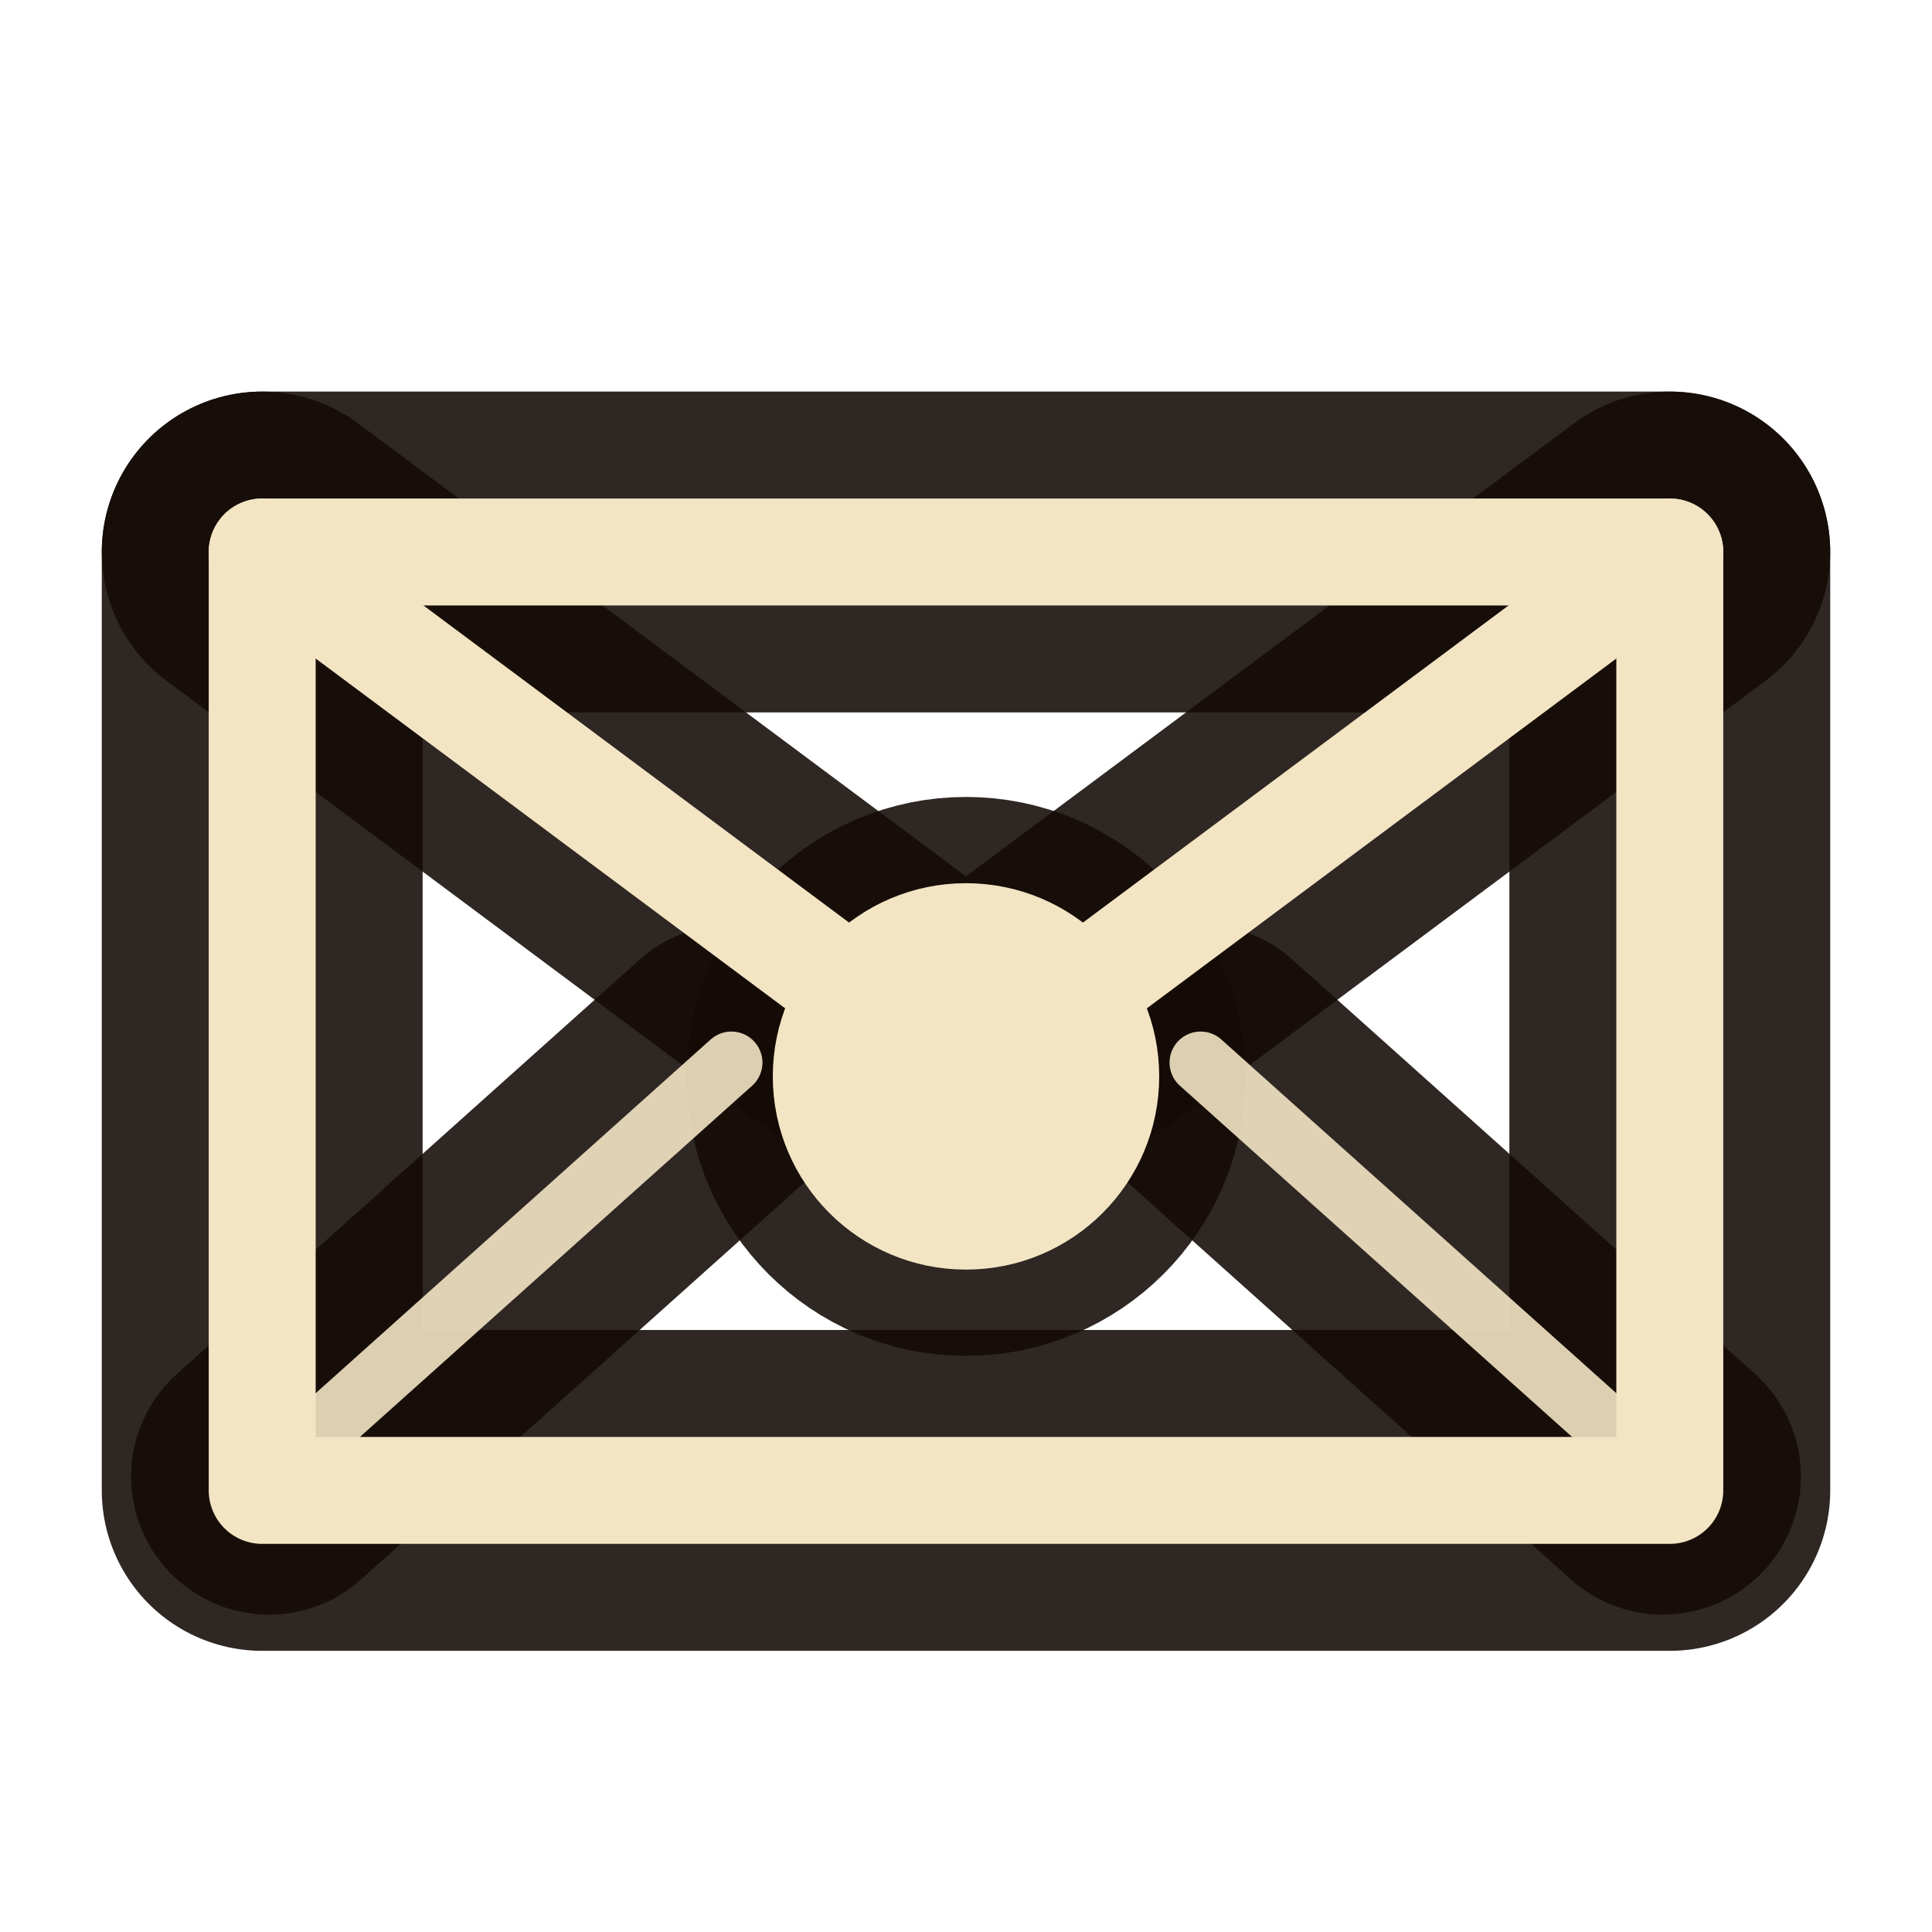
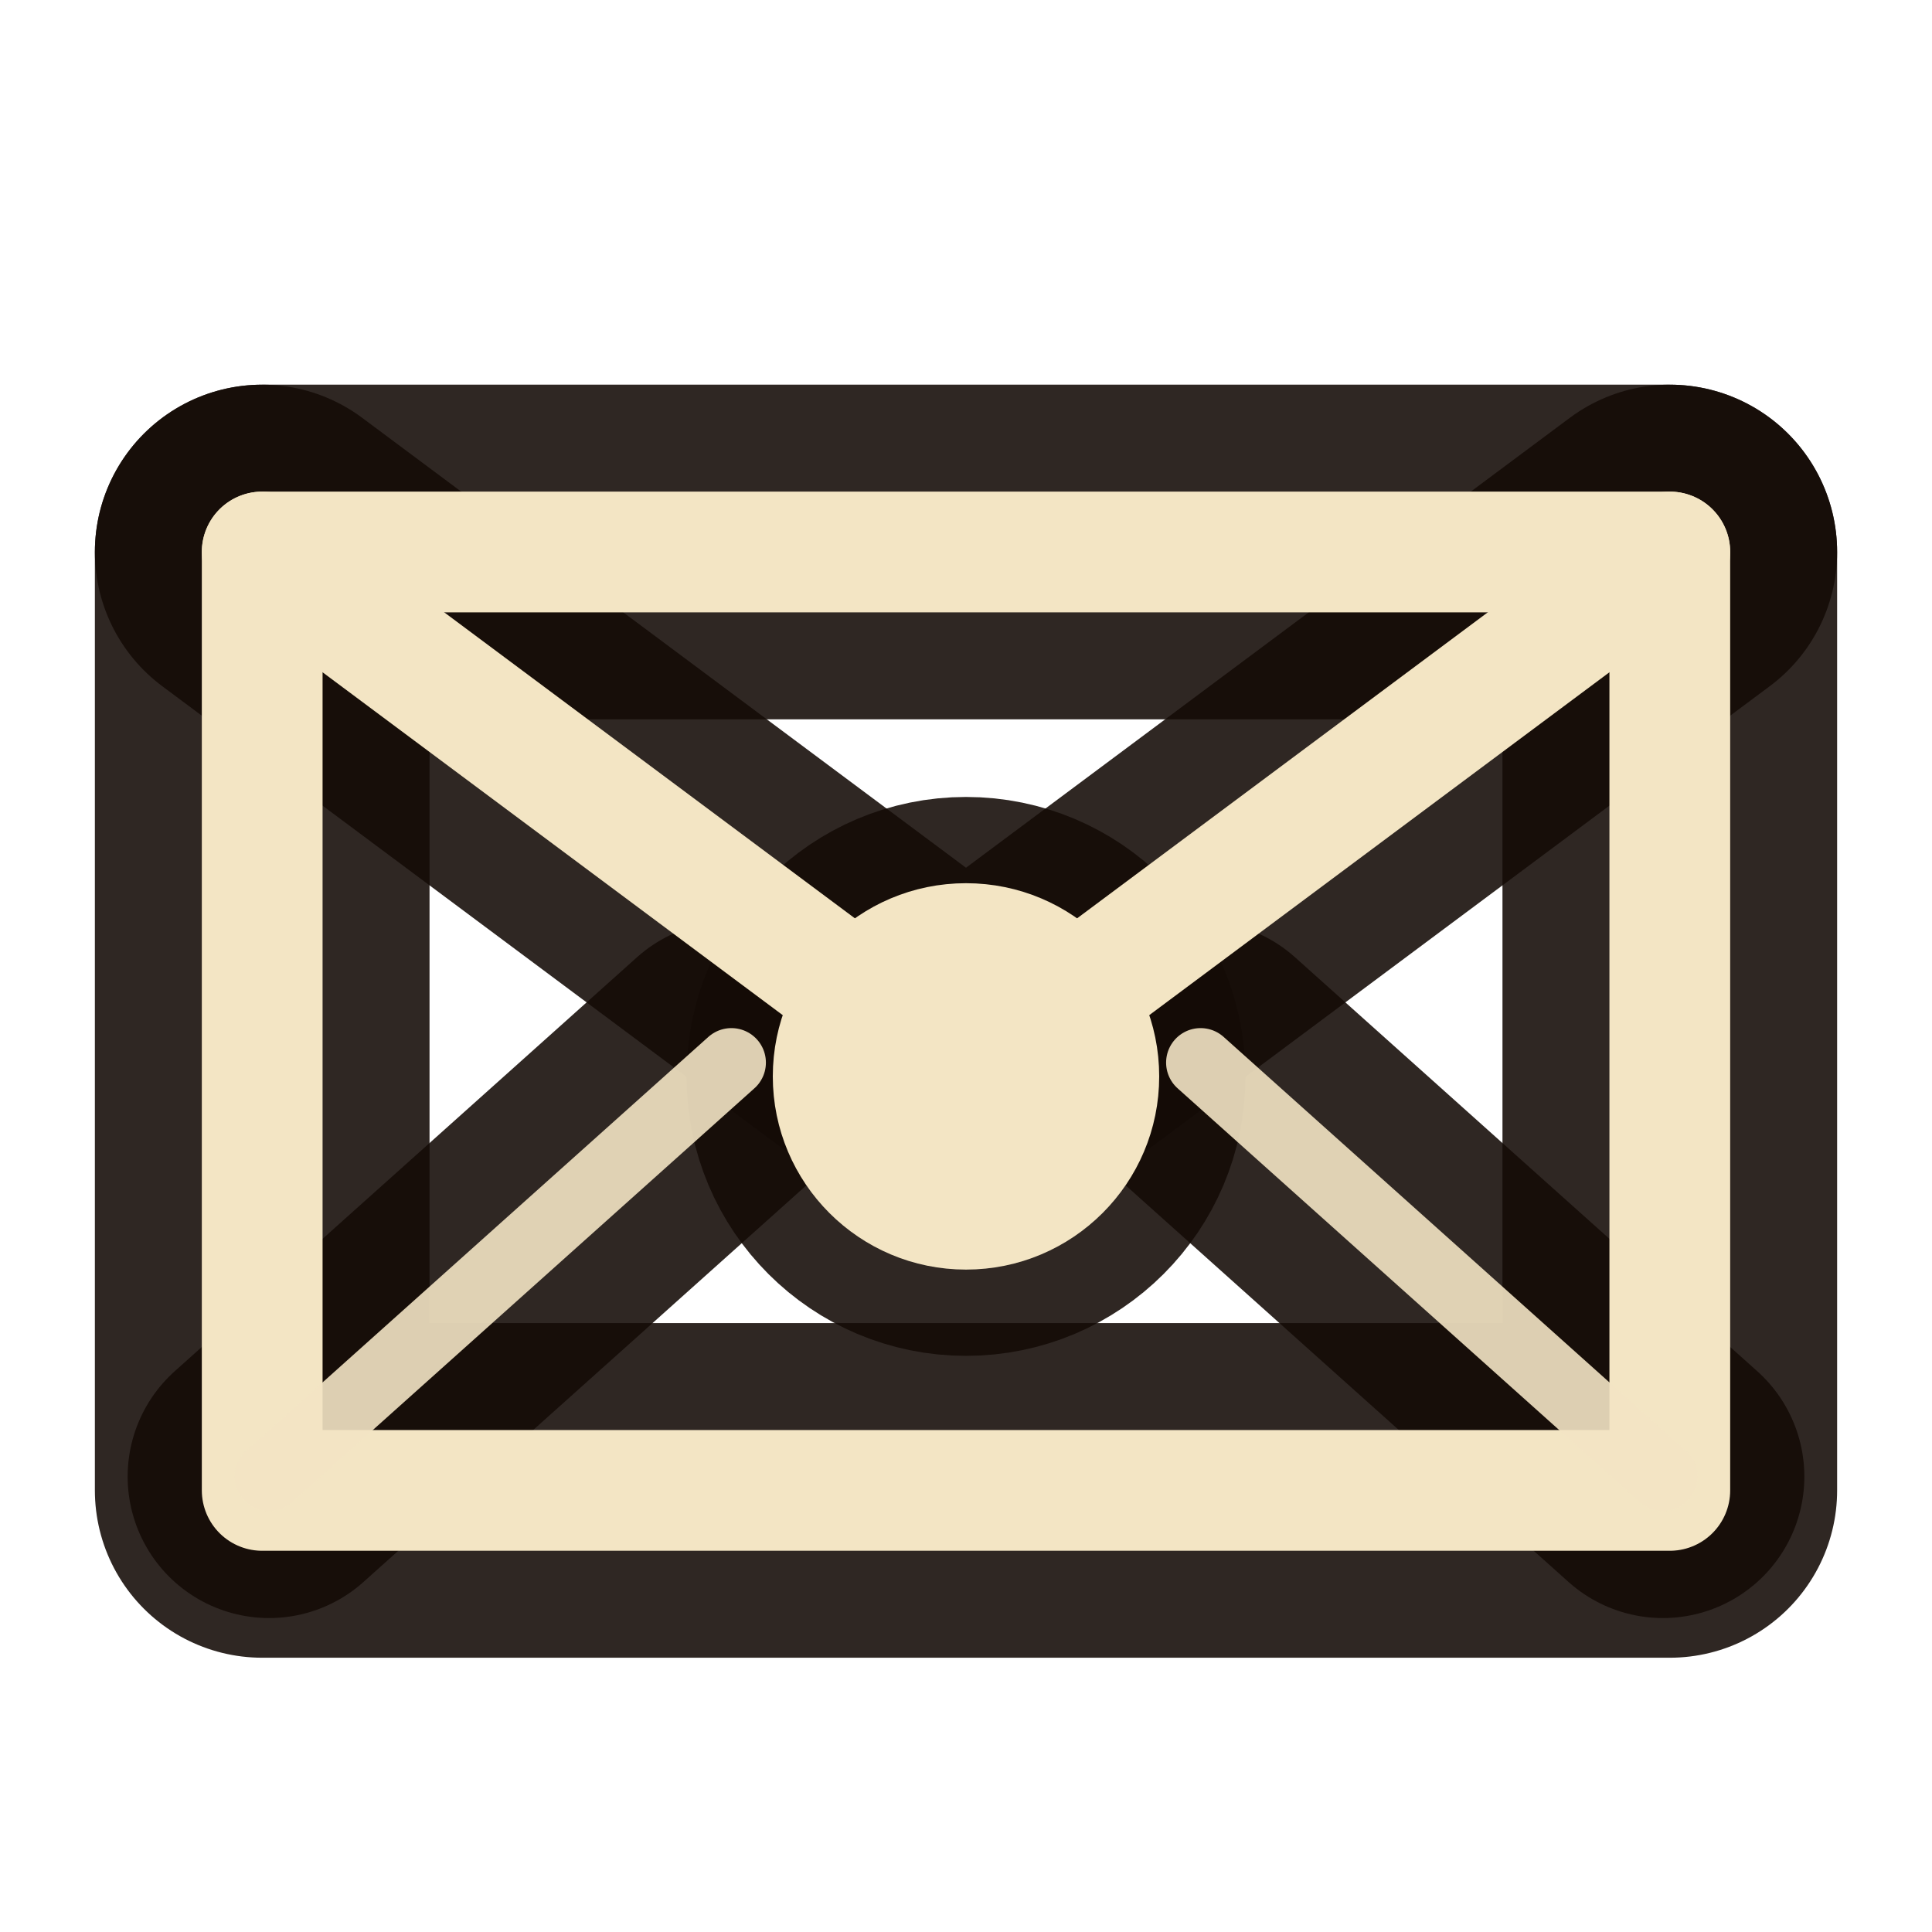
<svg xmlns="http://www.w3.org/2000/svg" width="28" height="28" viewBox="0 0 28 28">
  <g fill="none" stroke="#140b06" stroke-opacity="0.88" stroke-linecap="round" stroke-linejoin="round">
-     <path d="M3.8 8.0 H24.2 V21.6 H3.8 Z" stroke-width="4.65" />
-     <path d="M3.8 8.0 L14 15.6 L24.2 8.0" stroke-width="4.65" />
-     <path d="M3.9 21.4 L10.6 15.4 M24.1 21.4 L17.4 15.4" stroke-width="4.00" />
+     <path d="M3.8 8.0 H24.2 V21.6 H3.8 Z" stroke-width="4.85" />
+     <path d="M3.8 8.0 L14 15.6 L24.2 8.0" stroke-width="4.85" />
+     <path d="M3.9 21.4 L10.6 15.4 M24.1 21.4 L17.4 15.4" stroke-width="4.10" />
    <path d="M14 15.6 m-2.5 0 a2.5 2.5 0 1 0 5.0 0 a2.5 2.5 0 1 0 -5.0 0 Z" fill="#140b06" stroke-width="3.10" />
  </g>
  <g fill="none" stroke="#f3e5c4" stroke-linecap="round" stroke-linejoin="round">
    <path d="M14 15.6 m-2.5 0 a2.5 2.5 0 1 0 5.0 0 a2.5 2.5 0 1 0 -5.0 0 Z" fill="#f3e5c4" stroke-width="0.6" />
-     <path d="M3.8 8.0 H24.2 V21.6 H3.8 Z" stroke-width="1.55" />
-     <path d="M3.8 8.0 L14 15.6 L24.2 8.0" stroke-width="1.55" />
-     <path d="M3.9 21.4 L10.6 15.4 M24.1 21.4 L17.4 15.4" stroke-width="0.9" stroke-opacity="0.9" />
+     <path d="M3.8 8.0 H24.2 V21.6 H3.8 Z" stroke-width="1.75" />
+     <path d="M3.8 8.0 L14 15.6 L24.2 8.0" stroke-width="1.75" />
+     <path d="M3.9 21.4 L10.6 15.4 M24.1 21.4 L17.4 15.4" stroke-width="1.0" stroke-opacity="0.9" />
  </g>
</svg>
